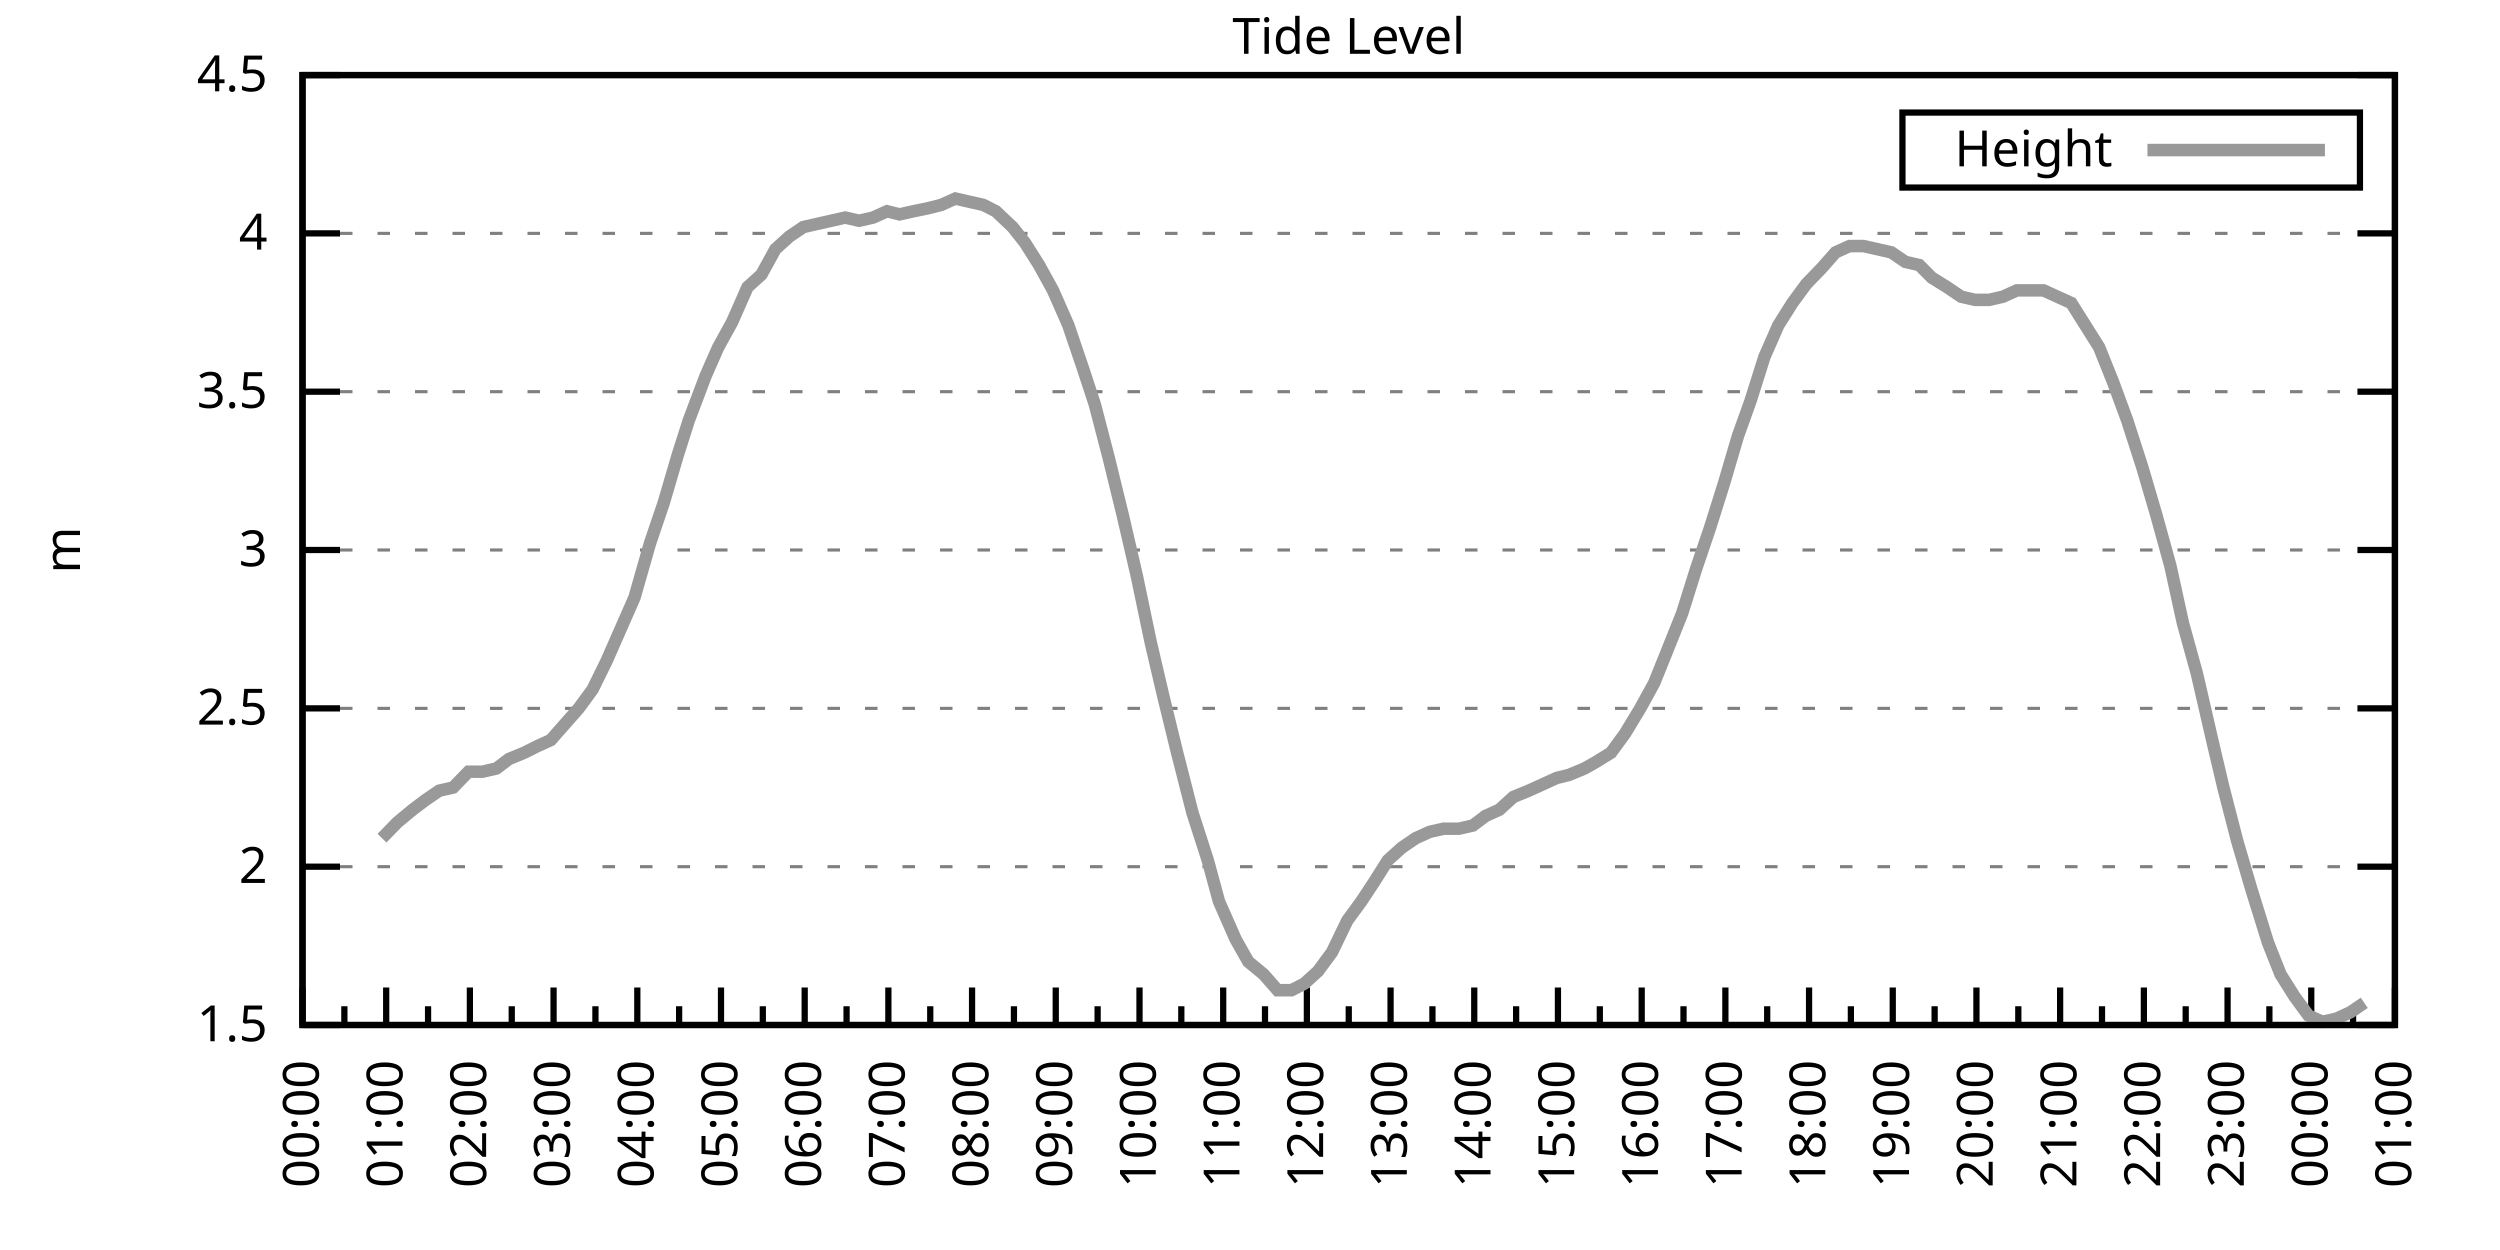
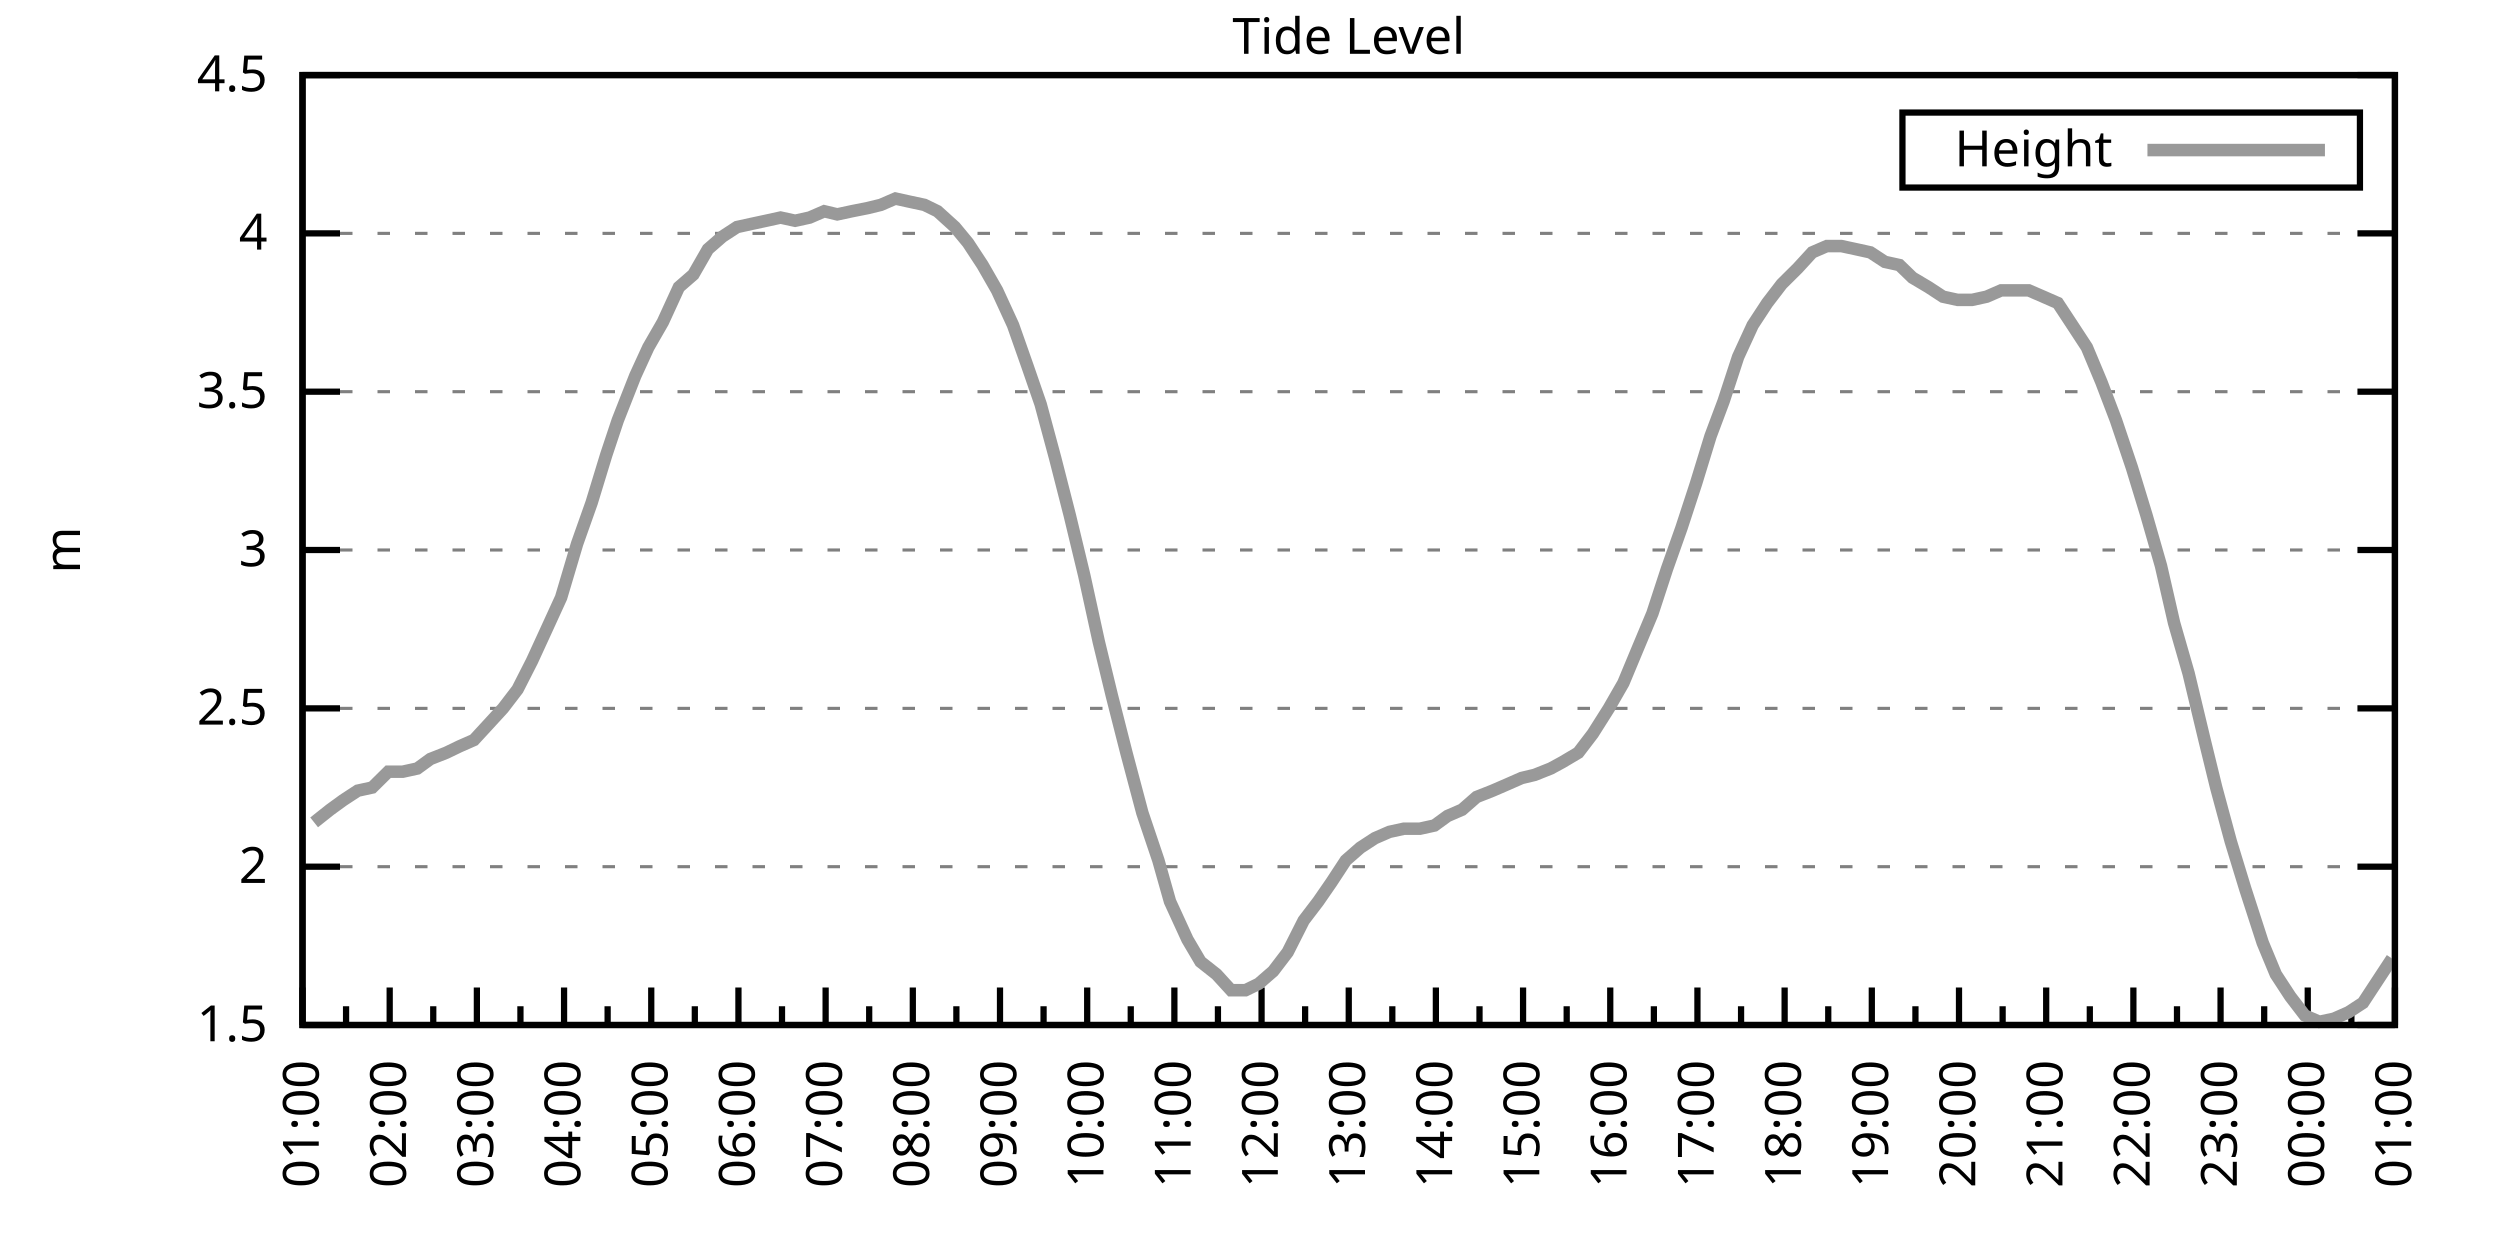
<svg xmlns="http://www.w3.org/2000/svg" xmlns:xlink="http://www.w3.org/1999/xlink" width="400" height="200" viewBox="0 0 400 200">
  <g id="gnuplot_canvas">
    <rect x="0" y="0" width="400" height="200" fill="none" />
    <defs>
      <circle id="gpDot" r="0.5" stroke-width="0.5" stroke="currentColor" />
      <path id="gpPt0" stroke-width="0.333" stroke="currentColor" d="M-1,0 h2 M0,-1 v2" />
      <path id="gpPt1" stroke-width="0.333" stroke="currentColor" d="M-1,-1 L1,1 M1,-1 L-1,1" />
      <path id="gpPt2" stroke-width="0.333" stroke="currentColor" d="M-1,0 L1,0 M0,-1 L0,1 M-1,-1 L1,1 M-1,1 L1,-1" />
      <rect id="gpPt3" stroke-width="0.333" stroke="currentColor" x="-1" y="-1" width="2" height="2" />
      <rect id="gpPt4" stroke-width="0.333" stroke="currentColor" fill="currentColor" x="-1" y="-1" width="2" height="2" />
      <circle id="gpPt5" stroke-width="0.333" stroke="currentColor" cx="0" cy="0" r="1" />
      <use xlink:href="#gpPt5" id="gpPt6" fill="currentColor" stroke="none" />
      <path id="gpPt7" stroke-width="0.333" stroke="currentColor" d="M0,-1.33 L-1.33,0.67 L1.33,0.67 z" />
      <use xlink:href="#gpPt7" id="gpPt8" fill="currentColor" stroke="none" />
      <use xlink:href="#gpPt7" id="gpPt9" stroke="currentColor" transform="rotate(180)" />
      <use xlink:href="#gpPt9" id="gpPt10" fill="currentColor" stroke="none" />
      <use xlink:href="#gpPt3" id="gpPt11" stroke="currentColor" transform="rotate(45)" />
      <use xlink:href="#gpPt11" id="gpPt12" fill="currentColor" stroke="none" />
      <path id="gpPt13" stroke-width="0.333" stroke="currentColor" d="M0,1.330 L1.265,0.411 L0.782,-1.067 L-0.782,-1.076 L-1.265,0.411 z" />
      <use xlink:href="#gpPt13" id="gpPt14" fill="currentColor" stroke="none" />
      <filter id="textbox" filterUnits="objectBoundingBox" x="0" y="0" height="1" width="1">
        <feFlood flood-color="white" flood-opacity="1" result="bgnd" />
        <feComposite in="SourceGraphic" in2="bgnd" operator="atop" />
      </filter>
      <filter id="greybox" filterUnits="objectBoundingBox" x="0" y="0" height="1" width="1">
        <feFlood flood-color="lightgrey" flood-opacity="1" result="grey" />
        <feComposite in="SourceGraphic" in2="grey" operator="atop" />
      </filter>
    </defs>
    <g fill="none" color="white" stroke="currentColor" stroke-width="1.00" stroke-linecap="butt" stroke-linejoin="miter">
</g>
    <g fill="none" color="black" stroke="currentColor" stroke-width="1.00" stroke-linecap="butt" stroke-linejoin="miter">
      <g stroke="none" shape-rendering="crispEdges">
        <polygon fill="rgb(255, 255, 255)" points="48.40,164.00 383.18,164.00 383.18,12.02 48.40,12.02 " />
      </g>
    </g>
    <g fill="none" color="black" stroke="currentColor" stroke-width="1.00" stroke-linecap="butt" stroke-linejoin="miter">
</g>
    <g fill="none" color="black" stroke="black" stroke-width="0.50" stroke-linecap="butt" stroke-linejoin="miter">
</g>
    <g fill="none" color="gray" stroke="currentColor" stroke-width="0.50" stroke-linecap="butt" stroke-linejoin="miter">
      <path stroke="gray" stroke-dasharray="2,4" class="gridline" d="M48.40,164.00 L383.19,164.00  " />
    </g>
    <g fill="none" color="gray" stroke="gray" stroke-width="1.00" stroke-linecap="butt" stroke-linejoin="miter">
</g>
    <g fill="none" color="black" stroke="currentColor" stroke-width="1.00" stroke-linecap="butt" stroke-linejoin="miter">
      <path stroke="black" d="M48.40,164.00 L54.40,164.00 M383.19,164.00 L377.19,164.00  " />
      <g transform="translate(42.80,166.60)" stroke="none" fill="black" font-family="Sans" font-size="8.00" text-anchor="end">
        <text>
          <tspan font-family="Sans"> 1.5</tspan>
        </text>
      </g>
    </g>
    <g fill="none" color="black" stroke="currentColor" stroke-width="1.00" stroke-linecap="butt" stroke-linejoin="miter">
</g>
    <g fill="none" color="black" stroke="black" stroke-width="0.50" stroke-linecap="butt" stroke-linejoin="miter">
</g>
    <g fill="none" color="gray" stroke="currentColor" stroke-width="0.50" stroke-linecap="butt" stroke-linejoin="miter">
      <path stroke="gray" stroke-dasharray="2,4" class="gridline" d="M48.40,138.67 L383.19,138.67  " />
    </g>
    <g fill="none" color="gray" stroke="gray" stroke-width="1.00" stroke-linecap="butt" stroke-linejoin="miter">
</g>
    <g fill="none" color="black" stroke="currentColor" stroke-width="1.00" stroke-linecap="butt" stroke-linejoin="miter">
      <path stroke="black" d="M48.40,138.67 L54.40,138.67 M383.19,138.67 L377.19,138.67  " />
      <g transform="translate(42.80,141.27)" stroke="none" fill="black" font-family="Sans" font-size="8.00" text-anchor="end">
        <text>
          <tspan font-family="Sans"> 2</tspan>
        </text>
      </g>
    </g>
    <g fill="none" color="black" stroke="currentColor" stroke-width="1.00" stroke-linecap="butt" stroke-linejoin="miter">
</g>
    <g fill="none" color="black" stroke="black" stroke-width="0.50" stroke-linecap="butt" stroke-linejoin="miter">
</g>
    <g fill="none" color="gray" stroke="currentColor" stroke-width="0.50" stroke-linecap="butt" stroke-linejoin="miter">
      <path stroke="gray" stroke-dasharray="2,4" class="gridline" d="M48.40,113.34 L383.19,113.34  " />
    </g>
    <g fill="none" color="gray" stroke="gray" stroke-width="1.00" stroke-linecap="butt" stroke-linejoin="miter">
</g>
    <g fill="none" color="black" stroke="currentColor" stroke-width="1.00" stroke-linecap="butt" stroke-linejoin="miter">
      <path stroke="black" d="M48.40,113.34 L54.40,113.34 M383.19,113.34 L377.19,113.34  " />
      <g transform="translate(42.80,115.94)" stroke="none" fill="black" font-family="Sans" font-size="8.00" text-anchor="end">
        <text>
          <tspan font-family="Sans"> 2.5</tspan>
        </text>
      </g>
    </g>
    <g fill="none" color="black" stroke="currentColor" stroke-width="1.00" stroke-linecap="butt" stroke-linejoin="miter">
</g>
    <g fill="none" color="black" stroke="black" stroke-width="0.50" stroke-linecap="butt" stroke-linejoin="miter">
</g>
    <g fill="none" color="gray" stroke="currentColor" stroke-width="0.50" stroke-linecap="butt" stroke-linejoin="miter">
      <path stroke="gray" stroke-dasharray="2,4" class="gridline" d="M48.40,88.00 L383.19,88.00  " />
    </g>
    <g fill="none" color="gray" stroke="gray" stroke-width="1.00" stroke-linecap="butt" stroke-linejoin="miter">
</g>
    <g fill="none" color="black" stroke="currentColor" stroke-width="1.00" stroke-linecap="butt" stroke-linejoin="miter">
      <path stroke="black" d="M48.40,88.00 L54.40,88.00 M383.19,88.00 L377.19,88.00  " />
      <g transform="translate(42.80,90.60)" stroke="none" fill="black" font-family="Sans" font-size="8.00" text-anchor="end">
        <text>
          <tspan font-family="Sans"> 3</tspan>
        </text>
      </g>
    </g>
    <g fill="none" color="black" stroke="currentColor" stroke-width="1.00" stroke-linecap="butt" stroke-linejoin="miter">
</g>
    <g fill="none" color="black" stroke="black" stroke-width="0.50" stroke-linecap="butt" stroke-linejoin="miter">
</g>
    <g fill="none" color="gray" stroke="currentColor" stroke-width="0.50" stroke-linecap="butt" stroke-linejoin="miter">
      <path stroke="gray" stroke-dasharray="2,4" class="gridline" d="M48.40,62.67 L383.19,62.67  " />
    </g>
    <g fill="none" color="gray" stroke="gray" stroke-width="1.00" stroke-linecap="butt" stroke-linejoin="miter">
</g>
    <g fill="none" color="black" stroke="currentColor" stroke-width="1.00" stroke-linecap="butt" stroke-linejoin="miter">
      <path stroke="black" d="M48.40,62.67 L54.40,62.67 M383.19,62.67 L377.19,62.67  " />
      <g transform="translate(42.80,65.27)" stroke="none" fill="black" font-family="Sans" font-size="8.00" text-anchor="end">
        <text>
          <tspan font-family="Sans"> 3.5</tspan>
        </text>
      </g>
    </g>
    <g fill="none" color="black" stroke="currentColor" stroke-width="1.00" stroke-linecap="butt" stroke-linejoin="miter">
</g>
    <g fill="none" color="black" stroke="black" stroke-width="0.50" stroke-linecap="butt" stroke-linejoin="miter">
</g>
    <g fill="none" color="gray" stroke="currentColor" stroke-width="0.50" stroke-linecap="butt" stroke-linejoin="miter">
      <path stroke="gray" stroke-dasharray="2,4" class="gridline" d="M48.40,37.34 L383.19,37.34  " />
    </g>
    <g fill="none" color="gray" stroke="gray" stroke-width="1.00" stroke-linecap="butt" stroke-linejoin="miter">
</g>
    <g fill="none" color="black" stroke="currentColor" stroke-width="1.00" stroke-linecap="butt" stroke-linejoin="miter">
      <path stroke="black" d="M48.40,37.34 L54.40,37.34 M383.19,37.34 L377.19,37.34  " />
      <g transform="translate(42.80,39.94)" stroke="none" fill="black" font-family="Sans" font-size="8.00" text-anchor="end">
        <text>
          <tspan font-family="Sans"> 4</tspan>
        </text>
      </g>
    </g>
    <g fill="none" color="black" stroke="currentColor" stroke-width="1.00" stroke-linecap="butt" stroke-linejoin="miter">
</g>
    <g fill="none" color="black" stroke="black" stroke-width="0.50" stroke-linecap="butt" stroke-linejoin="miter">
</g>
    <g fill="none" color="gray" stroke="currentColor" stroke-width="0.50" stroke-linecap="butt" stroke-linejoin="miter">
      <path stroke="gray" stroke-dasharray="2,4" class="gridline" d="M48.40,12.01 L383.19,12.01  " />
    </g>
    <g fill="none" color="gray" stroke="gray" stroke-width="1.00" stroke-linecap="butt" stroke-linejoin="miter">
</g>
    <g fill="none" color="black" stroke="currentColor" stroke-width="1.00" stroke-linecap="butt" stroke-linejoin="miter">
      <path stroke="black" d="M48.40,12.01 L54.40,12.01 M383.19,12.01 L377.19,12.01  " />
      <g transform="translate(42.80,14.61)" stroke="none" fill="black" font-family="Sans" font-size="8.00" text-anchor="end">
        <text>
          <tspan font-family="Sans"> 4.5</tspan>
        </text>
      </g>
    </g>
    <g fill="none" color="black" stroke="currentColor" stroke-width="1.00" stroke-linecap="butt" stroke-linejoin="miter">
      <path stroke="black" d="M48.40,164.00 L48.40,158.00  " />
      <g transform="translate(51.00,169.60) rotate(270)" stroke="none" fill="black" font-family="Sans" font-size="8.00" text-anchor="end">
        <text>
+           <tspan font-family="Sans">01:00</tspan>
+         </text>
+       </g>
+     </g>
+     <g fill="none" color="black" stroke="currentColor" stroke-width="1.00" stroke-linecap="butt" stroke-linejoin="miter">
+       <path stroke="black" d="M55.37,164.00 L55.37,161.00 M62.35,164.00 L62.35,158.00  " />
+       <g transform="translate(64.95,169.60) rotate(270)" stroke="none" fill="black" font-family="Sans" font-size="8.00" text-anchor="end">
+         <text>
+           <tspan font-family="Sans">02:00</tspan>
+         </text>
+       </g>
+     </g>
+     <g fill="none" color="black" stroke="currentColor" stroke-width="1.00" stroke-linecap="butt" stroke-linejoin="miter">
+       <path stroke="black" d="M69.32,164.00 L69.32,161.00 M76.30,164.00 L76.30,158.00  " />
+       <g transform="translate(78.90,169.60) rotate(270)" stroke="none" fill="black" font-family="Sans" font-size="8.00" text-anchor="end">
+         <text>
+           <tspan font-family="Sans">03:00</tspan>
+         </text>
+       </g>
+     </g>
+     <g fill="none" color="black" stroke="currentColor" stroke-width="1.00" stroke-linecap="butt" stroke-linejoin="miter">
+       <path stroke="black" d="M83.27,164.00 L83.27,161.00 M90.25,164.00 L90.25,158.00  " />
+       <g transform="translate(92.85,169.60) rotate(270)" stroke="none" fill="black" font-family="Sans" font-size="8.00" text-anchor="end">
+         <text>
+           <tspan font-family="Sans">04:00</tspan>
+         </text>
+       </g>
+     </g>
+     <g fill="none" color="black" stroke="currentColor" stroke-width="1.00" stroke-linecap="butt" stroke-linejoin="miter">
+       <path stroke="black" d="M97.22,164.00 L97.22,161.00 M104.20,164.00 L104.20,158.00  " />
+       <g transform="translate(106.80,169.60) rotate(270)" stroke="none" fill="black" font-family="Sans" font-size="8.00" text-anchor="end">
+         <text>
+           <tspan font-family="Sans">05:00</tspan>
+         </text>
+       </g>
+     </g>
+     <g fill="none" color="black" stroke="currentColor" stroke-width="1.00" stroke-linecap="butt" stroke-linejoin="miter">
+       <path stroke="black" d="M111.17,164.00 L111.17,161.00 M118.15,164.00 L118.15,158.00  " />
+       <g transform="translate(120.75,169.60) rotate(270)" stroke="none" fill="black" font-family="Sans" font-size="8.00" text-anchor="end">
+         <text>
+           <tspan font-family="Sans">06:00</tspan>
+         </text>
+       </g>
+     </g>
+     <g fill="none" color="black" stroke="currentColor" stroke-width="1.00" stroke-linecap="butt" stroke-linejoin="miter">
+       <path stroke="black" d="M125.12,164.00 L125.12,161.00 M132.10,164.00 L132.10,158.00  " />
+       <g transform="translate(134.70,169.60) rotate(270)" stroke="none" fill="black" font-family="Sans" font-size="8.00" text-anchor="end">
+         <text>
+           <tspan font-family="Sans">07:00</tspan>
+         </text>
+       </g>
+     </g>
+     <g fill="none" color="black" stroke="currentColor" stroke-width="1.00" stroke-linecap="butt" stroke-linejoin="miter">
+       <path stroke="black" d="M139.07,164.00 L139.07,161.00 M146.05,164.00 L146.05,158.00  " />
+       <g transform="translate(148.65,169.60) rotate(270)" stroke="none" fill="black" font-family="Sans" font-size="8.00" text-anchor="end">
+         <text>
+           <tspan font-family="Sans">08:00</tspan>
+         </text>
+       </g>
+     </g>
+     <g fill="none" color="black" stroke="currentColor" stroke-width="1.00" stroke-linecap="butt" stroke-linejoin="miter">
+       <path stroke="black" d="M153.02,164.00 L153.02,161.00 M160.00,164.00 L160.00,158.00  " />
+       <g transform="translate(162.60,169.60) rotate(270)" stroke="none" fill="black" font-family="Sans" font-size="8.00" text-anchor="end">
+         <text>
+           <tspan font-family="Sans">09:00</tspan>
+         </text>
+       </g>
+     </g>
+     <g fill="none" color="black" stroke="currentColor" stroke-width="1.00" stroke-linecap="butt" stroke-linejoin="miter">
+       <path stroke="black" d="M166.97,164.00 L166.97,161.00 M173.95,164.00 L173.95,158.00  " />
+       <g transform="translate(176.55,169.60) rotate(270)" stroke="none" fill="black" font-family="Sans" font-size="8.00" text-anchor="end">
+         <text>
+           <tspan font-family="Sans">10:00</tspan>
+         </text>
+       </g>
+     </g>
+     <g fill="none" color="black" stroke="currentColor" stroke-width="1.00" stroke-linecap="butt" stroke-linejoin="miter">
+       <path stroke="black" d="M180.92,164.00 L180.92,161.00 M187.90,164.00 L187.90,158.00  " />
+       <g transform="translate(190.50,169.60) rotate(270)" stroke="none" fill="black" font-family="Sans" font-size="8.00" text-anchor="end">
+         <text>
+           <tspan font-family="Sans">11:00</tspan>
+         </text>
+       </g>
+     </g>
+     <g fill="none" color="black" stroke="currentColor" stroke-width="1.00" stroke-linecap="butt" stroke-linejoin="miter">
+       <path stroke="black" d="M194.87,164.00 L194.87,161.00 M201.85,164.00 L201.85,158.00  " />
+       <g transform="translate(204.45,169.60) rotate(270)" stroke="none" fill="black" font-family="Sans" font-size="8.00" text-anchor="end">
+         <text>
+           <tspan font-family="Sans">12:00</tspan>
+         </text>
+       </g>
+     </g>
+     <g fill="none" color="black" stroke="currentColor" stroke-width="1.00" stroke-linecap="butt" stroke-linejoin="miter">
+       <path stroke="black" d="M208.82,164.00 L208.82,161.00 M215.80,164.00 L215.80,158.00  " />
+       <g transform="translate(218.40,169.60) rotate(270)" stroke="none" fill="black" font-family="Sans" font-size="8.00" text-anchor="end">
+         <text>
+           <tspan font-family="Sans">13:00</tspan>
+         </text>
+       </g>
+     </g>
+     <g fill="none" color="black" stroke="currentColor" stroke-width="1.00" stroke-linecap="butt" stroke-linejoin="miter">
+       <path stroke="black" d="M222.77,164.00 L222.77,161.00 M229.74,164.00 L229.74,158.00  " />
+       <g transform="translate(232.34,169.60) rotate(270)" stroke="none" fill="black" font-family="Sans" font-size="8.00" text-anchor="end">
+         <text>
+           <tspan font-family="Sans">14:00</tspan>
+         </text>
+       </g>
+     </g>
+     <g fill="none" color="black" stroke="currentColor" stroke-width="1.00" stroke-linecap="butt" stroke-linejoin="miter">
+       <path stroke="black" d="M236.72,164.00 L236.72,161.00 M243.69,164.00 L243.69,158.00  " />
+       <g transform="translate(246.29,169.60) rotate(270)" stroke="none" fill="black" font-family="Sans" font-size="8.00" text-anchor="end">
+         <text>
+           <tspan font-family="Sans">15:00</tspan>
+         </text>
+       </g>
+     </g>
+     <g fill="none" color="black" stroke="currentColor" stroke-width="1.00" stroke-linecap="butt" stroke-linejoin="miter">
+       <path stroke="black" d="M250.67,164.00 L250.67,161.00 M257.64,164.00 L257.64,158.00  " />
+       <g transform="translate(260.24,169.60) rotate(270)" stroke="none" fill="black" font-family="Sans" font-size="8.00" text-anchor="end">
+         <text>
+           <tspan font-family="Sans">16:00</tspan>
+         </text>
+       </g>
+     </g>
+     <g fill="none" color="black" stroke="currentColor" stroke-width="1.00" stroke-linecap="butt" stroke-linejoin="miter">
+       <path stroke="black" d="M264.62,164.00 L264.62,161.00 M271.59,164.00 L271.59,158.00  " />
+       <g transform="translate(274.19,169.60) rotate(270)" stroke="none" fill="black" font-family="Sans" font-size="8.00" text-anchor="end">
+         <text>
+           <tspan font-family="Sans">17:00</tspan>
+         </text>
+       </g>
+     </g>
+     <g fill="none" color="black" stroke="currentColor" stroke-width="1.00" stroke-linecap="butt" stroke-linejoin="miter">
+       <path stroke="black" d="M278.57,164.00 L278.57,161.00 M285.54,164.00 L285.54,158.00  " />
+       <g transform="translate(288.14,169.60) rotate(270)" stroke="none" fill="black" font-family="Sans" font-size="8.00" text-anchor="end">
+         <text>
+           <tspan font-family="Sans">18:00</tspan>
+         </text>
+       </g>
+     </g>
+     <g fill="none" color="black" stroke="currentColor" stroke-width="1.00" stroke-linecap="butt" stroke-linejoin="miter">
+       <path stroke="black" d="M292.52,164.00 L292.52,161.00 M299.49,164.00 L299.49,158.00  " />
+       <g transform="translate(302.09,169.60) rotate(270)" stroke="none" fill="black" font-family="Sans" font-size="8.00" text-anchor="end">
+         <text>
+           <tspan font-family="Sans">19:00</tspan>
+         </text>
+       </g>
+     </g>
+     <g fill="none" color="black" stroke="currentColor" stroke-width="1.00" stroke-linecap="butt" stroke-linejoin="miter">
+       <path stroke="black" d="M306.47,164.00 L306.47,161.00 M313.44,164.00 L313.44,158.00  " />
+       <g transform="translate(316.04,169.60) rotate(270)" stroke="none" fill="black" font-family="Sans" font-size="8.00" text-anchor="end">
+         <text>
+           <tspan font-family="Sans">20:00</tspan>
+         </text>
+       </g>
+     </g>
+     <g fill="none" color="black" stroke="currentColor" stroke-width="1.00" stroke-linecap="butt" stroke-linejoin="miter">
+       <path stroke="black" d="M320.42,164.00 L320.42,161.00 M327.39,164.00 L327.39,158.00  " />
+       <g transform="translate(329.99,169.60) rotate(270)" stroke="none" fill="black" font-family="Sans" font-size="8.00" text-anchor="end">
+         <text>
+           <tspan font-family="Sans">21:00</tspan>
+         </text>
+       </g>
+     </g>
+     <g fill="none" color="black" stroke="currentColor" stroke-width="1.00" stroke-linecap="butt" stroke-linejoin="miter">
+       <path stroke="black" d="M334.37,164.00 L334.37,161.00 M341.34,164.00 L341.34,158.00  " />
+       <g transform="translate(343.94,169.60) rotate(270)" stroke="none" fill="black" font-family="Sans" font-size="8.00" text-anchor="end">
+         <text>
+           <tspan font-family="Sans">22:00</tspan>
+         </text>
+       </g>
+     </g>
+     <g fill="none" color="black" stroke="currentColor" stroke-width="1.00" stroke-linecap="butt" stroke-linejoin="miter">
+       <path stroke="black" d="M348.32,164.00 L348.32,161.00 M355.29,164.00 L355.29,158.00  " />
+       <g transform="translate(357.89,169.60) rotate(270)" stroke="none" fill="black" font-family="Sans" font-size="8.00" text-anchor="end">
+         <text>
+           <tspan font-family="Sans">23:00</tspan>
+         </text>
+       </g>
+     </g>
+     <g fill="none" color="black" stroke="currentColor" stroke-width="1.00" stroke-linecap="butt" stroke-linejoin="miter">
+       <path stroke="black" d="M362.27,164.00 L362.27,161.00 M369.24,164.00 L369.24,158.00  " />
+       <g transform="translate(371.84,169.60) rotate(270)" stroke="none" fill="black" font-family="Sans" font-size="8.00" text-anchor="end">
+         <text>
          <tspan font-family="Sans">00:00</tspan>
        </text>
      </g>
    </g>
    <g fill="none" color="black" stroke="currentColor" stroke-width="1.00" stroke-linecap="butt" stroke-linejoin="miter">
-       <path stroke="black" d="M55.10,164.00 L55.10,161.00 M61.79,164.00 L61.79,158.00  " />
-       <g transform="translate(64.39,169.60) rotate(270)" stroke="none" fill="black" font-family="Sans" font-size="8.00" text-anchor="end">
-         <text>
-           <tspan font-family="Sans">01:00</tspan>
-         </text>
-       </g>
-     </g>
-     <g fill="none" color="black" stroke="currentColor" stroke-width="1.00" stroke-linecap="butt" stroke-linejoin="miter">
-       <path stroke="black" d="M68.49,164.00 L68.49,161.00 M75.18,164.00 L75.18,158.00  " />
-       <g transform="translate(77.78,169.60) rotate(270)" stroke="none" fill="black" font-family="Sans" font-size="8.00" text-anchor="end">
-         <text>
-           <tspan font-family="Sans">02:00</tspan>
-         </text>
-       </g>
-     </g>
-     <g fill="none" color="black" stroke="currentColor" stroke-width="1.00" stroke-linecap="butt" stroke-linejoin="miter">
-       <path stroke="black" d="M81.88,164.00 L81.88,161.00 M88.57,164.00 L88.57,158.00  " />
-       <g transform="translate(91.17,169.60) rotate(270)" stroke="none" fill="black" font-family="Sans" font-size="8.00" text-anchor="end">
-         <text>
-           <tspan font-family="Sans">03:00</tspan>
-         </text>
-       </g>
-     </g>
-     <g fill="none" color="black" stroke="currentColor" stroke-width="1.00" stroke-linecap="butt" stroke-linejoin="miter">
-       <path stroke="black" d="M95.27,164.00 L95.27,161.00 M101.97,164.00 L101.97,158.00  " />
-       <g transform="translate(104.57,169.60) rotate(270)" stroke="none" fill="black" font-family="Sans" font-size="8.00" text-anchor="end">
-         <text>
-           <tspan font-family="Sans">04:00</tspan>
-         </text>
-       </g>
-     </g>
-     <g fill="none" color="black" stroke="currentColor" stroke-width="1.00" stroke-linecap="butt" stroke-linejoin="miter">
-       <path stroke="black" d="M108.66,164.00 L108.66,161.00 M115.36,164.00 L115.36,158.00  " />
-       <g transform="translate(117.96,169.60) rotate(270)" stroke="none" fill="black" font-family="Sans" font-size="8.00" text-anchor="end">
-         <text>
-           <tspan font-family="Sans">05:00</tspan>
-         </text>
-       </g>
-     </g>
-     <g fill="none" color="black" stroke="currentColor" stroke-width="1.00" stroke-linecap="butt" stroke-linejoin="miter">
-       <path stroke="black" d="M122.05,164.00 L122.05,161.00 M128.75,164.00 L128.75,158.00  " />
-       <g transform="translate(131.35,169.60) rotate(270)" stroke="none" fill="black" font-family="Sans" font-size="8.00" text-anchor="end">
-         <text>
-           <tspan font-family="Sans">06:00</tspan>
-         </text>
-       </g>
-     </g>
-     <g fill="none" color="black" stroke="currentColor" stroke-width="1.00" stroke-linecap="butt" stroke-linejoin="miter">
-       <path stroke="black" d="M135.45,164.00 L135.45,161.00 M142.14,164.00 L142.14,158.00  " />
-       <g transform="translate(144.74,169.60) rotate(270)" stroke="none" fill="black" font-family="Sans" font-size="8.00" text-anchor="end">
-         <text>
-           <tspan font-family="Sans">07:00</tspan>
-         </text>
-       </g>
-     </g>
-     <g fill="none" color="black" stroke="currentColor" stroke-width="1.00" stroke-linecap="butt" stroke-linejoin="miter">
-       <path stroke="black" d="M148.84,164.00 L148.84,161.00 M155.53,164.00 L155.53,158.00  " />
-       <g transform="translate(158.13,169.60) rotate(270)" stroke="none" fill="black" font-family="Sans" font-size="8.00" text-anchor="end">
-         <text>
-           <tspan font-family="Sans">08:00</tspan>
-         </text>
-       </g>
-     </g>
-     <g fill="none" color="black" stroke="currentColor" stroke-width="1.00" stroke-linecap="butt" stroke-linejoin="miter">
-       <path stroke="black" d="M162.23,164.00 L162.23,161.00 M168.92,164.00 L168.92,158.00  " />
-       <g transform="translate(171.52,169.60) rotate(270)" stroke="none" fill="black" font-family="Sans" font-size="8.00" text-anchor="end">
-         <text>
-           <tspan font-family="Sans">09:00</tspan>
-         </text>
-       </g>
-     </g>
-     <g fill="none" color="black" stroke="currentColor" stroke-width="1.00" stroke-linecap="butt" stroke-linejoin="miter">
-       <path stroke="black" d="M175.62,164.00 L175.62,161.00 M182.32,164.00 L182.32,158.00  " />
-       <g transform="translate(184.92,169.60) rotate(270)" stroke="none" fill="black" font-family="Sans" font-size="8.00" text-anchor="end">
-         <text>
-           <tspan font-family="Sans">10:00</tspan>
-         </text>
-       </g>
-     </g>
-     <g fill="none" color="black" stroke="currentColor" stroke-width="1.00" stroke-linecap="butt" stroke-linejoin="miter">
-       <path stroke="black" d="M189.01,164.00 L189.01,161.00 M195.71,164.00 L195.71,158.00  " />
-       <g transform="translate(198.31,169.60) rotate(270)" stroke="none" fill="black" font-family="Sans" font-size="8.00" text-anchor="end">
-         <text>
-           <tspan font-family="Sans">11:00</tspan>
-         </text>
-       </g>
-     </g>
-     <g fill="none" color="black" stroke="currentColor" stroke-width="1.00" stroke-linecap="butt" stroke-linejoin="miter">
-       <path stroke="black" d="M202.40,164.00 L202.40,161.00 M209.10,164.00 L209.10,158.00  " />
-       <g transform="translate(211.70,169.60) rotate(270)" stroke="none" fill="black" font-family="Sans" font-size="8.00" text-anchor="end">
-         <text>
-           <tspan font-family="Sans">12:00</tspan>
-         </text>
-       </g>
-     </g>
-     <g fill="none" color="black" stroke="currentColor" stroke-width="1.00" stroke-linecap="butt" stroke-linejoin="miter">
-       <path stroke="black" d="M215.80,164.00 L215.80,161.00 M222.49,164.00 L222.49,158.00  " />
-       <g transform="translate(225.09,169.60) rotate(270)" stroke="none" fill="black" font-family="Sans" font-size="8.00" text-anchor="end">
-         <text>
-           <tspan font-family="Sans">13:00</tspan>
-         </text>
-       </g>
-     </g>
-     <g fill="none" color="black" stroke="currentColor" stroke-width="1.00" stroke-linecap="butt" stroke-linejoin="miter">
-       <path stroke="black" d="M229.19,164.00 L229.19,161.00 M235.88,164.00 L235.88,158.00  " />
-       <g transform="translate(238.48,169.60) rotate(270)" stroke="none" fill="black" font-family="Sans" font-size="8.00" text-anchor="end">
-         <text>
-           <tspan font-family="Sans">14:00</tspan>
-         </text>
-       </g>
-     </g>
-     <g fill="none" color="black" stroke="currentColor" stroke-width="1.00" stroke-linecap="butt" stroke-linejoin="miter">
-       <path stroke="black" d="M242.58,164.00 L242.58,161.00 M249.27,164.00 L249.27,158.00  " />
-       <g transform="translate(251.87,169.60) rotate(270)" stroke="none" fill="black" font-family="Sans" font-size="8.00" text-anchor="end">
-         <text>
-           <tspan font-family="Sans">15:00</tspan>
-         </text>
-       </g>
-     </g>
-     <g fill="none" color="black" stroke="currentColor" stroke-width="1.00" stroke-linecap="butt" stroke-linejoin="miter">
-       <path stroke="black" d="M255.97,164.00 L255.97,161.00 M262.67,164.00 L262.67,158.00  " />
-       <g transform="translate(265.27,169.60) rotate(270)" stroke="none" fill="black" font-family="Sans" font-size="8.00" text-anchor="end">
-         <text>
-           <tspan font-family="Sans">16:00</tspan>
-         </text>
-       </g>
-     </g>
-     <g fill="none" color="black" stroke="currentColor" stroke-width="1.00" stroke-linecap="butt" stroke-linejoin="miter">
-       <path stroke="black" d="M269.36,164.00 L269.36,161.00 M276.06,164.00 L276.06,158.00  " />
-       <g transform="translate(278.66,169.60) rotate(270)" stroke="none" fill="black" font-family="Sans" font-size="8.00" text-anchor="end">
-         <text>
-           <tspan font-family="Sans">17:00</tspan>
-         </text>
-       </g>
-     </g>
-     <g fill="none" color="black" stroke="currentColor" stroke-width="1.00" stroke-linecap="butt" stroke-linejoin="miter">
-       <path stroke="black" d="M282.75,164.00 L282.75,161.00 M289.45,164.00 L289.45,158.00  " />
-       <g transform="translate(292.05,169.60) rotate(270)" stroke="none" fill="black" font-family="Sans" font-size="8.00" text-anchor="end">
-         <text>
-           <tspan font-family="Sans">18:00</tspan>
-         </text>
-       </g>
-     </g>
-     <g fill="none" color="black" stroke="currentColor" stroke-width="1.00" stroke-linecap="butt" stroke-linejoin="miter">
-       <path stroke="black" d="M296.14,164.00 L296.14,161.00 M302.84,164.00 L302.84,158.00  " />
-       <g transform="translate(305.44,169.60) rotate(270)" stroke="none" fill="black" font-family="Sans" font-size="8.00" text-anchor="end">
-         <text>
-           <tspan font-family="Sans">19:00</tspan>
-         </text>
-       </g>
-     </g>
-     <g fill="none" color="black" stroke="currentColor" stroke-width="1.00" stroke-linecap="butt" stroke-linejoin="miter">
-       <path stroke="black" d="M309.54,164.00 L309.54,161.00 M316.23,164.00 L316.23,158.00  " />
-       <g transform="translate(318.83,169.60) rotate(270)" stroke="none" fill="black" font-family="Sans" font-size="8.00" text-anchor="end">
-         <text>
-           <tspan font-family="Sans">20:00</tspan>
-         </text>
-       </g>
-     </g>
-     <g fill="none" color="black" stroke="currentColor" stroke-width="1.00" stroke-linecap="butt" stroke-linejoin="miter">
-       <path stroke="black" d="M322.93,164.00 L322.93,161.00 M329.62,164.00 L329.62,158.00  " />
-       <g transform="translate(332.22,169.60) rotate(270)" stroke="none" fill="black" font-family="Sans" font-size="8.00" text-anchor="end">
-         <text>
-           <tspan font-family="Sans">21:00</tspan>
-         </text>
-       </g>
-     </g>
-     <g fill="none" color="black" stroke="currentColor" stroke-width="1.00" stroke-linecap="butt" stroke-linejoin="miter">
-       <path stroke="black" d="M336.32,164.00 L336.32,161.00 M343.02,164.00 L343.02,158.00  " />
-       <g transform="translate(345.62,169.60) rotate(270)" stroke="none" fill="black" font-family="Sans" font-size="8.00" text-anchor="end">
-         <text>
-           <tspan font-family="Sans">22:00</tspan>
-         </text>
-       </g>
-     </g>
-     <g fill="none" color="black" stroke="currentColor" stroke-width="1.00" stroke-linecap="butt" stroke-linejoin="miter">
-       <path stroke="black" d="M349.71,164.00 L349.71,161.00 M356.41,164.00 L356.41,158.00  " />
-       <g transform="translate(359.01,169.60) rotate(270)" stroke="none" fill="black" font-family="Sans" font-size="8.00" text-anchor="end">
-         <text>
-           <tspan font-family="Sans">23:00</tspan>
-         </text>
-       </g>
-     </g>
-     <g fill="none" color="black" stroke="currentColor" stroke-width="1.00" stroke-linecap="butt" stroke-linejoin="miter">
-       <path stroke="black" d="M363.10,164.00 L363.10,161.00 M369.80,164.00 L369.80,158.00  " />
-       <g transform="translate(372.40,169.60) rotate(270)" stroke="none" fill="black" font-family="Sans" font-size="8.00" text-anchor="end">
-         <text>
-           <tspan font-family="Sans">00:00</tspan>
-         </text>
-       </g>
-     </g>
-     <g fill="none" color="black" stroke="currentColor" stroke-width="1.00" stroke-linecap="butt" stroke-linejoin="miter">
-       <path stroke="black" d="M376.49,164.00 L376.49,161.00 M383.19,164.00 L383.19,158.00  " />
+       <path stroke="black" d="M376.22,164.00 L376.22,161.00 M383.19,164.00 L383.19,158.00  " />
      <g transform="translate(385.79,169.60) rotate(270)" stroke="none" fill="black" font-family="Sans" font-size="8.00" text-anchor="end">
        <text>
          <tspan font-family="Sans">01:00</tspan>
        </text>
      </g>
    </g>
    <g fill="none" color="black" stroke="currentColor" stroke-width="1.00" stroke-linecap="butt" stroke-linejoin="miter">
</g>
    <g fill="none" color="black" stroke="currentColor" stroke-width="1.00" stroke-linecap="butt" stroke-linejoin="miter">
      <path stroke="black" d="M48.40,12.01 L48.40,164.00 L383.19,164.00 L383.19,12.01 L48.40,12.01 Z  " />
    </g>
    <g fill="none" color="black" stroke="currentColor" stroke-width="1.00" stroke-linecap="butt" stroke-linejoin="miter">
      <g transform="translate(12.80,88.01) rotate(270)" stroke="none" fill="black" font-family="Sans" font-size="8.00" text-anchor="middle">
        <text>
          <tspan font-family="Sans">m</tspan>
        </text>
      </g>
    </g>
    <g fill="none" color="black" stroke="currentColor" stroke-width="1.00" stroke-linecap="butt" stroke-linejoin="miter">
</g>
    <g fill="none" color="black" stroke="currentColor" stroke-width="1.00" stroke-linecap="butt" stroke-linejoin="miter">
      <path stroke="black" d="M304.39,30.01 L304.39,18.01 L377.59,18.01 L377.59,30.01 L304.39,30.01 Z  " />
    </g>
    <g id="Tide_level_plot_1">
      <g fill="none" color="white" stroke="black" stroke-width="2.00" stroke-linecap="butt" stroke-linejoin="miter">
</g>
      <g fill="none" color="black" stroke="currentColor" stroke-width="2.00" stroke-linecap="butt" stroke-linejoin="miter">
        <g transform="translate(337.99,26.61)" stroke="none" fill="black" font-family="Sans" font-size="8.00" text-anchor="end">
          <text>
            <tspan font-family="Sans">Height</tspan>
          </text>
        </g>
      </g>
      <g fill="none" color="black" stroke="currentColor" stroke-width="2.00" stroke-linecap="butt" stroke-linejoin="miter">
-         <path stroke="rgb(153, 153, 153)" d="M343.59,24.01 L371.99,24.01 M61.12,134.11 L63.58,131.58 L66.03,129.55 L68.04,128.03 L70.27,126.51 L72.50,126.00   L74.96,123.47 L77.19,123.47 L79.42,122.96 L81.43,121.44 L83.89,120.43 L85.90,119.42 L88.13,118.40 L90.36,115.87   L92.59,113.34 L94.82,110.30 L97.06,105.74 L99.29,100.67 L101.52,95.60 L103.98,86.99 L106.21,80.41 L108.44,72.81   L110.22,67.23 L112.90,60.14 L114.91,55.58 L117.14,51.53 L119.60,45.95 L121.83,43.93 L124.06,39.87 L126.29,37.85   L128.53,36.33 L130.76,35.82 L132.99,35.32 L135.22,34.81 L137.45,35.32 L139.69,34.81 L141.92,33.80 L143.93,34.30   L146.16,33.80 L148.61,33.29 L150.62,32.78 L152.85,31.77 L155.09,32.28 L157.32,32.78 L159.33,33.80 L162.01,36.33   L164.01,38.86 L166.25,42.41 L168.48,46.46 L170.93,52.03 L173.17,58.62 L175.17,64.70 L177.41,73.31 L179.64,82.43   L181.87,92.06 L184.10,102.70 L186.11,111.31 L188.34,120.43 L190.80,130.06 L193.25,137.66 L195.04,144.24 L197.72,150.32   L199.73,153.87 L202.18,155.89 L204.41,158.43 L206.64,158.43 L208.65,157.41 L210.88,155.39 L213.12,152.35 L215.57,147.28   L217.80,144.24 L219.81,141.20 L222.04,137.66 L224.28,135.63 L226.51,134.11 L228.74,133.10 L230.97,132.59 L233.43,132.59   L235.66,132.08 L237.67,130.56 L239.90,129.55 L242.13,127.52 L244.59,126.51 L246.82,125.50 L249.05,124.48 L251.06,123.98   L253.51,122.96 L255.30,121.95 L257.76,120.43 L259.99,117.39 L262.44,113.34 L264.67,109.28 L266.91,103.71 L269.14,98.14   L271.37,91.04 L273.60,84.46 L275.83,77.37 L278.07,69.77 L280.07,64.19 L282.31,57.10 L284.54,52.03 L286.77,48.49   L289.00,45.45 L291.46,42.91 L293.69,40.38 L295.92,39.37 L298.15,39.37 L300.39,39.87 L302.62,40.38 L304.85,41.90   L307.08,42.41 L309.09,44.43 L311.54,45.95 L313.78,47.47 L316.01,47.98 L318.24,47.98 L320.47,47.47 L322.70,46.46   L324.71,46.46 L326.95,46.46 L329.18,47.47 L331.41,48.49 L333.64,52.03 L335.87,55.58 L338.10,61.15 L340.34,67.23   L342.79,74.83 L345.02,82.43 L347.26,90.54 L349.26,99.66 L351.50,107.76 L353.95,118.40 L355.74,126.00 L357.97,134.62   L360.20,142.21 L362.88,150.83 L364.89,155.89 L367.12,159.44 L369.35,162.48 L371.58,163.49 L373.82,162.99 L376.05,161.97   L378.28,160.45  " />
+         <path stroke="rgb(153, 153, 153)" d="M343.59,24.01 L371.99,24.01 M50.26,131.58 L52.82,129.55 L54.91,128.03 L57.23,126.51 L59.56,126.00 L62.12,123.47   L64.44,123.47 L66.77,122.96 L68.86,121.44 L71.42,120.43 L73.51,119.42 L75.83,118.40 L78.16,115.87 L80.48,113.34   L82.81,110.30 L85.13,105.74 L87.46,100.67 L89.78,95.60 L92.34,86.99 L94.67,80.41 L96.99,72.81 L98.85,67.23   L101.64,60.14 L103.73,55.58 L106.06,51.53 L108.62,45.95 L110.94,43.93 L113.27,39.87 L115.59,37.85 L117.92,36.33   L120.24,35.82 L122.57,35.32 L124.89,34.81 L127.22,35.32 L129.54,34.81 L131.87,33.80 L133.96,34.30 L136.28,33.80   L138.84,33.29 L140.93,32.78 L143.26,31.77 L145.58,32.28 L147.91,32.78 L150.00,33.80 L152.79,36.33 L154.88,38.86   L157.21,42.41 L159.53,46.46 L162.09,52.03 L164.41,58.62 L166.51,64.70 L168.83,73.31 L171.16,82.43 L173.48,92.06   L175.81,102.70 L177.90,111.31 L180.22,120.43 L182.78,130.06 L185.34,137.66 L187.20,144.24 L189.99,150.32 L192.08,153.87   L194.64,155.89 L196.96,158.43 L199.29,158.43 L201.38,157.41 L203.71,155.39 L206.03,152.35 L208.59,147.28 L210.91,144.24   L213.01,141.20 L215.33,137.66 L217.65,135.63 L219.98,134.11 L222.30,133.10 L224.63,132.59 L227.19,132.59 L229.51,132.08   L231.60,130.56 L233.93,129.55 L236.25,127.52 L238.81,126.51 L241.14,125.50 L243.46,124.48 L245.55,123.98 L248.11,122.96   L249.97,121.95 L252.53,120.43 L254.85,117.39 L257.41,113.34 L259.74,109.28 L262.06,103.71 L264.39,98.14 L266.71,91.04   L269.04,84.46 L271.36,77.37 L273.69,69.77 L275.78,64.19 L278.10,57.10 L280.43,52.03 L282.75,48.49 L285.08,45.45   L287.64,42.91 L289.96,40.38 L292.29,39.37 L294.61,39.37 L296.94,39.87 L299.26,40.38 L301.58,41.90 L303.91,42.41   L306.00,44.43 L308.56,45.95 L310.88,47.47 L313.21,47.98 L315.53,47.98 L317.86,47.47 L320.18,46.46 L322.28,46.46   L324.60,46.46 L326.93,47.47 L329.25,48.49 L331.58,52.03 L333.90,55.58 L336.23,61.15 L338.55,67.23 L341.11,74.83   L343.43,82.43 L345.76,90.54 L347.85,99.66 L350.18,107.76 L352.73,118.40 L354.59,126.00 L356.92,134.62 L359.24,142.21   L362.03,150.83 L364.13,155.89 L366.45,159.44 L368.78,162.48 L371.10,163.49 L373.43,162.99 L375.75,161.97 L378.08,160.45   L380.40,156.91 L382.73,153.36  " />
      </g>
    </g>
    <g fill="none" color="black" stroke="currentColor" stroke-width="2.00" stroke-linecap="butt" stroke-linejoin="miter">
</g>
    <g fill="none" color="black" stroke="black" stroke-width="1.00" stroke-linecap="butt" stroke-linejoin="miter">
</g>
    <g fill="none" color="black" stroke="currentColor" stroke-width="1.00" stroke-linecap="butt" stroke-linejoin="miter">
      <path stroke="black" d="M48.40,12.01 L48.40,164.00 L383.19,164.00 L383.19,12.01 L48.40,12.01 Z  " />
    </g>
    <g fill="none" color="black" stroke="currentColor" stroke-width="1.00" stroke-linecap="butt" stroke-linejoin="miter">
      <g transform="translate(215.79,8.61)" stroke="none" fill="black" font-family="Sans" font-size="8.00" text-anchor="middle">
        <text>
          <tspan font-family="Sans">Tide Level</tspan>
        </text>
      </g>
    </g>
    <g fill="none" color="black" stroke="currentColor" stroke-width="1.00" stroke-linecap="butt" stroke-linejoin="miter">
</g>
  </g>
</svg>
